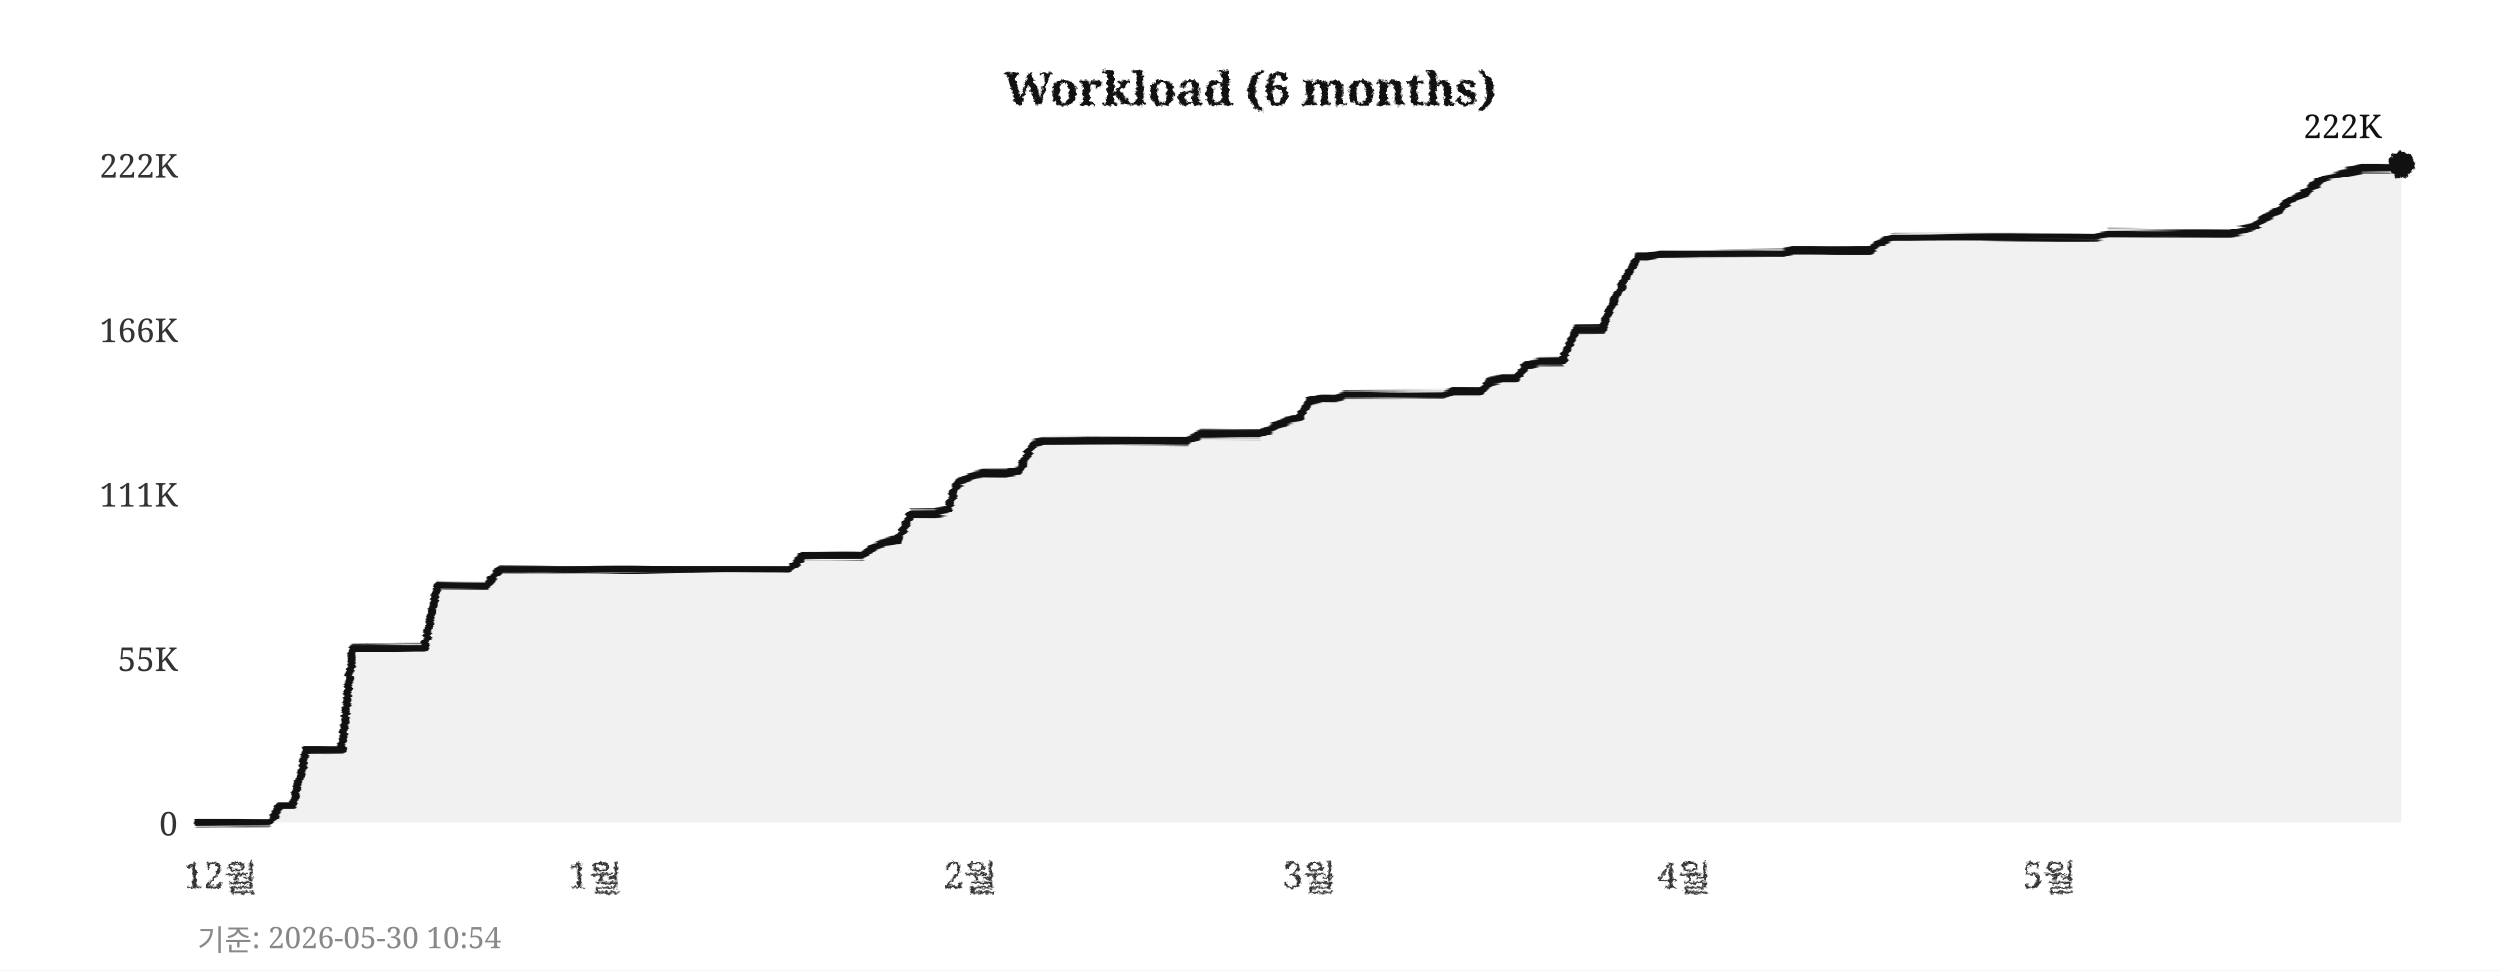
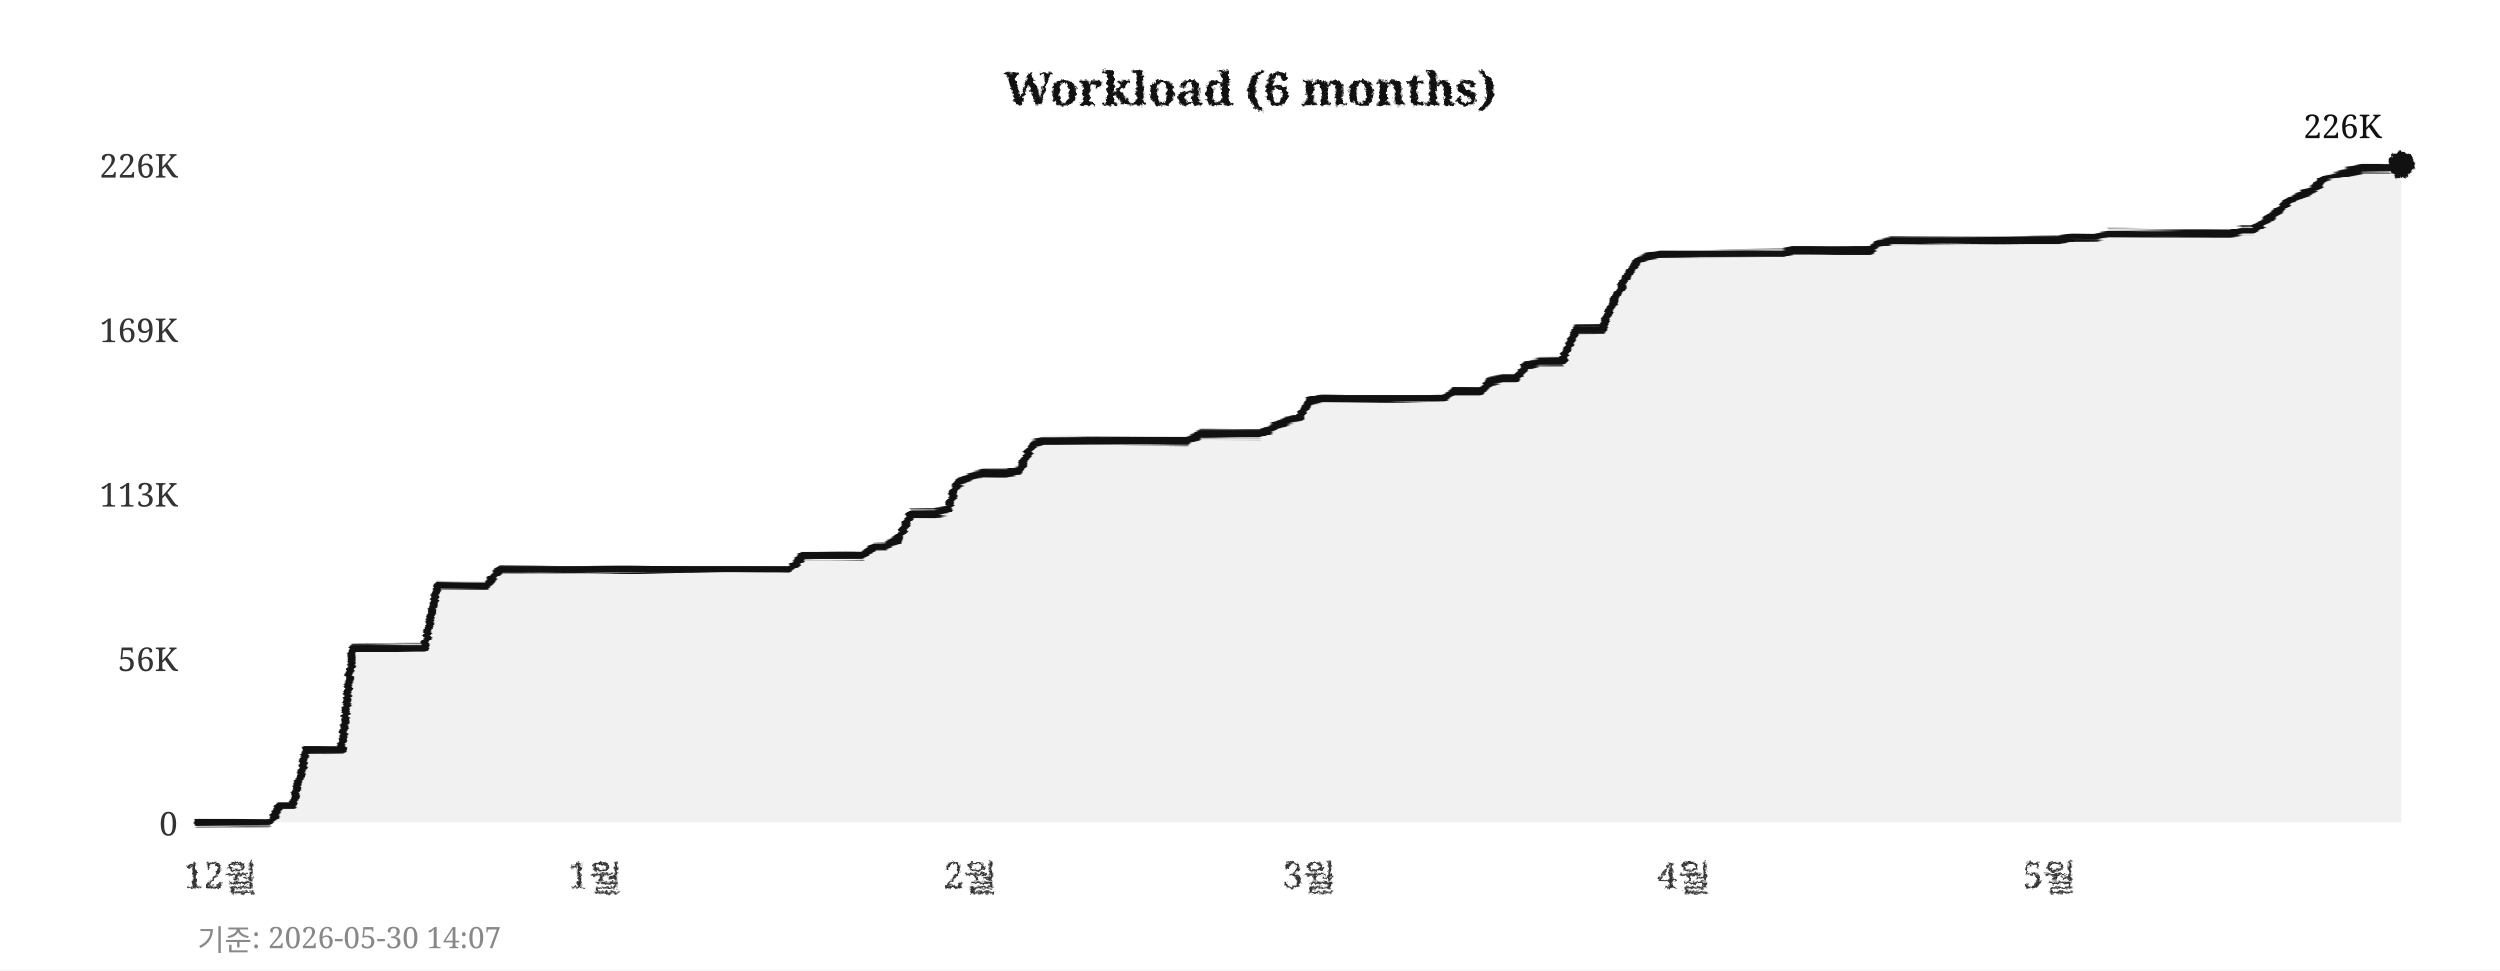
<svg xmlns="http://www.w3.org/2000/svg" width="760" height="295">
  <defs>
    <filter id="pencil" x="-5%" y="-5%" width="110%" height="110%">
      <feTurbulence type="fractalNoise" baseFrequency="0.9" numOctaves="4" seed="5" result="noise" />
      <feDisplacementMap in="SourceGraphic" in2="noise" scale="1.6" xChannelSelector="R" yChannelSelector="G" />
    </filter>
    <filter id="pline" x="-2%" y="-30%" width="104%" height="160%">
      <feTurbulence type="fractalNoise" baseFrequency="0.015 0.9" numOctaves="3" seed="11" result="noise" />
      <feDisplacementMap in="SourceGraphic" in2="noise" scale="1.8" xChannelSelector="R" yChannelSelector="G" />
    </filter>
    <filter id="rough" x="-5%" y="-5%" width="110%" height="110%">
      <feTurbulence type="turbulence" baseFrequency="0.05" numOctaves="2" seed="2" result="noise" />
      <feDisplacementMap in="SourceGraphic" in2="noise" scale="2" xChannelSelector="R" yChannelSelector="G" />
    </filter>
  </defs>
  <rect width="760" height="295" fill="#ffffff" />
  <text x="380" y="32" text-anchor="middle" font-size="14" font-weight="bold" font-family="Georgia,serif" fill="#111111" filter="url(#pencil)">Workload (6 months)</text>
  <line x1="60" y1="250" x2="730" y2="250" stroke="#cccccc" stroke-width="0.7" stroke-dasharray="4,5" filter="url(#rough)" />
  <text x="54" y="254" text-anchor="end" font-size="10" font-family="Georgia,serif" fill="#333333">0</text>
  <line x1="60" y1="200" x2="730" y2="200" stroke="#cccccc" stroke-width="0.7" stroke-dasharray="4,5" filter="url(#rough)" />
-   <text x="54" y="204" text-anchor="end" font-size="10" font-family="Georgia,serif" fill="#333333">55K</text>
+   <text x="54" y="204" text-anchor="end" font-size="10" font-family="Georgia,serif" fill="#333333">56K</text>
  <line x1="60" y1="150" x2="730" y2="150" stroke="#cccccc" stroke-width="0.7" stroke-dasharray="4,5" filter="url(#rough)" />
-   <text x="54" y="154" text-anchor="end" font-size="10" font-family="Georgia,serif" fill="#333333">111K</text>
+   <text x="54" y="154" text-anchor="end" font-size="10" font-family="Georgia,serif" fill="#333333">113K</text>
  <line x1="60" y1="100" x2="730" y2="100" stroke="#cccccc" stroke-width="0.7" stroke-dasharray="4,5" filter="url(#rough)" />
-   <text x="54" y="104" text-anchor="end" font-size="10" font-family="Georgia,serif" fill="#333333">166K</text>
+   <text x="54" y="104" text-anchor="end" font-size="10" font-family="Georgia,serif" fill="#333333">169K</text>
  <line x1="60" y1="50" x2="730" y2="50" stroke="#cccccc" stroke-width="0.7" stroke-dasharray="4,5" filter="url(#rough)" />
-   <text x="54" y="54" text-anchor="end" font-size="10" font-family="Georgia,serif" fill="#333333">222K</text>
+   <text x="54" y="54" text-anchor="end" font-size="10" font-family="Georgia,serif" fill="#333333">226K</text>
  <text x="67" y="270" text-anchor="middle" font-size="11" font-family="Georgia,serif" fill="#333333" filter="url(#pencil)">12월</text>
  <text x="181" y="270" text-anchor="middle" font-size="11" font-family="Georgia,serif" fill="#333333" filter="url(#pencil)">1월</text>
  <text x="295" y="270" text-anchor="middle" font-size="11" font-family="Georgia,serif" fill="#333333" filter="url(#pencil)">2월</text>
  <text x="398" y="270" text-anchor="middle" font-size="11" font-family="Georgia,serif" fill="#333333" filter="url(#pencil)">3월</text>
  <text x="512" y="270" text-anchor="middle" font-size="11" font-family="Georgia,serif" fill="#333333" filter="url(#pencil)">4월</text>
  <text x="623" y="270" text-anchor="middle" font-size="11" font-family="Georgia,serif" fill="#333333" filter="url(#pencil)">5월</text>
  <line x1="59" y1="42" x2="59" y2="256" stroke="#111111" stroke-width="2" filter="url(#pline)" />
  <line x1="52" y1="251" x2="738" y2="251" stroke="#111111" stroke-width="2" filter="url(#pline)" />
-   <polygon points="60,250 60,250 63,250 67,250 71,250 74,250 78,250 82,250 85,245 89,245 93,228 96,228 100,228 104,228 107,197 111,197 115,197 118,197 122,197 126,197 129,197 133,178 137,178 140,178 144,178 148,178 152,173 155,173 159,173 163,173 166,173 170,173 174,173 177,173 181,173 185,173 188,173 192,173 196,173 199,173 203,173 207,173 210,173 214,173 218,173 221,173 225,173 229,173 233,173 236,173 240,173 244,169 247,169 251,169 255,169 258,169 262,169 266,166 269,165 273,164 277,156 280,156 284,156 288,155 291,147 295,145 299,144 302,144 306,144 310,143 314,135 317,134 321,134 325,134 328,134 332,134 336,134 339,134 343,134 347,134 350,134 354,134 358,134 361,134 365,132 369,132 372,132 376,132 380,132 383,132 387,130 391,128 395,127 398,122 402,121 406,121 409,120 413,120 417,120 420,120 424,120 428,120 431,120 435,120 439,120 442,119 446,119 450,119 453,116 457,115 461,115 464,111 468,110 472,110 475,110 479,100 483,100 487,100 490,93 494,85 498,78 501,78 505,77 509,77 512,77 516,77 520,77 523,77 527,77 531,77 534,77 538,77 542,77 545,76 549,76 553,76 556,76 560,76 564,76 568,76 571,74 575,72 579,72 582,72 586,72 590,72 593,72 597,72 601,72 604,72 608,72 612,72 615,72 619,72 623,72 626,72 630,72 634,72 637,72 641,71 645,71 649,71 652,71 656,71 660,71 663,71 667,71 671,71 674,71 678,71 682,70 685,69 689,66 693,64 696,61 700,59 704,56 707,54 711,53 715,52 718,51 722,51 726,51 730,50 730,250" fill="#e8e8e8" opacity="0.6" />
-   <polyline points="60,250 63,250 67,250 71,250 74,250 78,250 82,250 85,245 89,245 93,228 96,228 100,228 104,228 107,197 111,197 115,197 118,197 122,197 126,197 129,197 133,178 137,178 140,178 144,178 148,178 152,173 155,173 159,173 163,173 166,173 170,173 174,173 177,173 181,173 185,173 188,173 192,173 196,173 199,173 203,173 207,173 210,173 214,173 218,173 221,173 225,173 229,173 233,173 236,173 240,173 244,169 247,169 251,169 255,169 258,169 262,169 266,166 269,165 273,164 277,156 280,156 284,156 288,155 291,147 295,145 299,144 302,144 306,144 310,143 314,135 317,134 321,134 325,134 328,134 332,134 336,134 339,134 343,134 347,134 350,134 354,134 358,134 361,134 365,132 369,132 372,132 376,132 380,132 383,132 387,130 391,128 395,127 398,122 402,121 406,121 409,120 413,120 417,120 420,120 424,120 428,120 431,120 435,120 439,120 442,119 446,119 450,119 453,116 457,115 461,115 464,111 468,110 472,110 475,110 479,100 483,100 487,100 490,93 494,85 498,78 501,78 505,77 509,77 512,77 516,77 520,77 523,77 527,77 531,77 534,77 538,77 542,77 545,76 549,76 553,76 556,76 560,76 564,76 568,76 571,74 575,72 579,72 582,72 586,72 590,72 593,72 597,72 601,72 604,72 608,72 612,72 615,72 619,72 623,72 626,72 630,72 634,72 637,72 641,71 645,71 649,71 652,71 656,71 660,71 663,71 667,71 671,71 674,71 678,71 682,70 685,69 689,66 693,64 696,61 700,59 704,56 707,54 711,53 715,52 718,51 722,51 726,51 730,50" fill="none" stroke="#111111" stroke-width="2.4" stroke-linejoin="round" stroke-linecap="round" filter="url(#pline)" />
+   <polygon points="60,250 60,250 63,250 67,250 71,250 74,250 78,250 82,250 85,245 89,245 93,228 96,228 100,228 104,228 107,197 111,197 115,197 118,197 122,197 126,197 129,197 133,178 137,178 140,178 144,178 148,178 152,173 155,173 159,173 163,173 166,173 170,173 174,173 177,173 181,173 185,173 188,173 192,173 196,173 199,173 203,173 207,173 210,173 214,173 218,173 221,173 225,173 229,173 233,173 236,173 240,173 244,169 247,169 251,169 255,169 258,169 262,169 266,166 269,166 273,164 277,156 280,156 284,156 288,155 291,147 295,145 299,144 302,144 306,144 310,143 314,135 317,134 321,134 325,134 328,134 332,134 336,134 339,134 343,134 347,134 350,134 354,134 358,134 361,134 365,132 369,132 372,132 376,132 380,132 383,132 387,130 391,128 395,127 398,122 402,121 406,121 409,121 413,121 417,121 420,121 424,121 428,121 431,121 435,121 439,121 442,119 446,119 450,119 453,116 457,115 461,115 464,111 468,110 472,110 475,110 479,100 483,100 487,100 490,93 494,85 498,79 501,78 505,77 509,77 512,77 516,77 520,77 523,77 527,77 531,77 534,77 538,77 542,77 545,76 549,76 553,76 556,76 560,76 564,76 568,76 571,74 575,73 579,73 582,73 586,73 590,73 593,73 597,73 601,73 604,73 608,73 612,73 615,73 619,73 623,73 626,73 630,72 634,72 637,72 641,71 645,71 649,71 652,71 656,71 660,71 663,71 667,71 671,71 674,71 678,71 682,70 685,70 689,67 693,64 696,61 700,59 704,57 707,54 711,53 715,52 718,51 722,51 726,51 730,50 730,250" fill="#e8e8e8" opacity="0.6" />
+   <polyline points="60,250 63,250 67,250 71,250 74,250 78,250 82,250 85,245 89,245 93,228 96,228 100,228 104,228 107,197 111,197 115,197 118,197 122,197 126,197 129,197 133,178 137,178 140,178 144,178 148,178 152,173 155,173 159,173 163,173 166,173 170,173 174,173 177,173 181,173 185,173 188,173 192,173 196,173 199,173 203,173 207,173 210,173 214,173 218,173 221,173 225,173 229,173 233,173 236,173 240,173 244,169 247,169 251,169 255,169 258,169 262,169 266,166 269,166 273,164 277,156 280,156 284,156 288,155 291,147 295,145 299,144 302,144 306,144 310,143 314,135 317,134 321,134 325,134 328,134 332,134 336,134 339,134 343,134 347,134 350,134 354,134 358,134 361,134 365,132 369,132 372,132 376,132 380,132 383,132 387,130 391,128 395,127 398,122 402,121 406,121 409,121 413,121 417,121 420,121 424,121 428,121 431,121 435,121 439,121 442,119 446,119 450,119 453,116 457,115 461,115 464,111 468,110 472,110 475,110 479,100 483,100 487,100 490,93 494,85 498,79 501,78 505,77 509,77 512,77 516,77 520,77 523,77 527,77 531,77 534,77 538,77 542,77 545,76 549,76 553,76 556,76 560,76 564,76 568,76 571,74 575,73 579,73 582,73 586,73 590,73 593,73 597,73 601,73 604,73 608,73 612,73 615,73 619,73 623,73 626,73 630,72 634,72 637,72 641,71 645,71 649,71 652,71 656,71 660,71 663,71 667,71 671,71 674,71 678,71 682,70 685,70 689,67 693,64 696,61 700,59 704,57 707,54 711,53 715,52 718,51 722,51 726,51 730,50" fill="none" stroke="#111111" stroke-width="2.4" stroke-linejoin="round" stroke-linecap="round" filter="url(#pline)" />
  <circle cx="730" cy="50" r="4" fill="#111111" filter="url(#pencil)" />
-   <text x="724" y="42" text-anchor="end" font-size="10" font-family="Georgia,serif" fill="#111111">222K</text>
-   <text x="60" y="289" font-size="9" font-family="Georgia,serif" fill="#888888">기준: 2026-05-30 10:54</text>
+   <text x="724" y="42" text-anchor="end" font-size="10" font-family="Georgia,serif" fill="#111111">226K</text>
+   <text x="60" y="289" font-size="9" font-family="Georgia,serif" fill="#888888">기준: 2026-05-30 14:07</text>
</svg>
